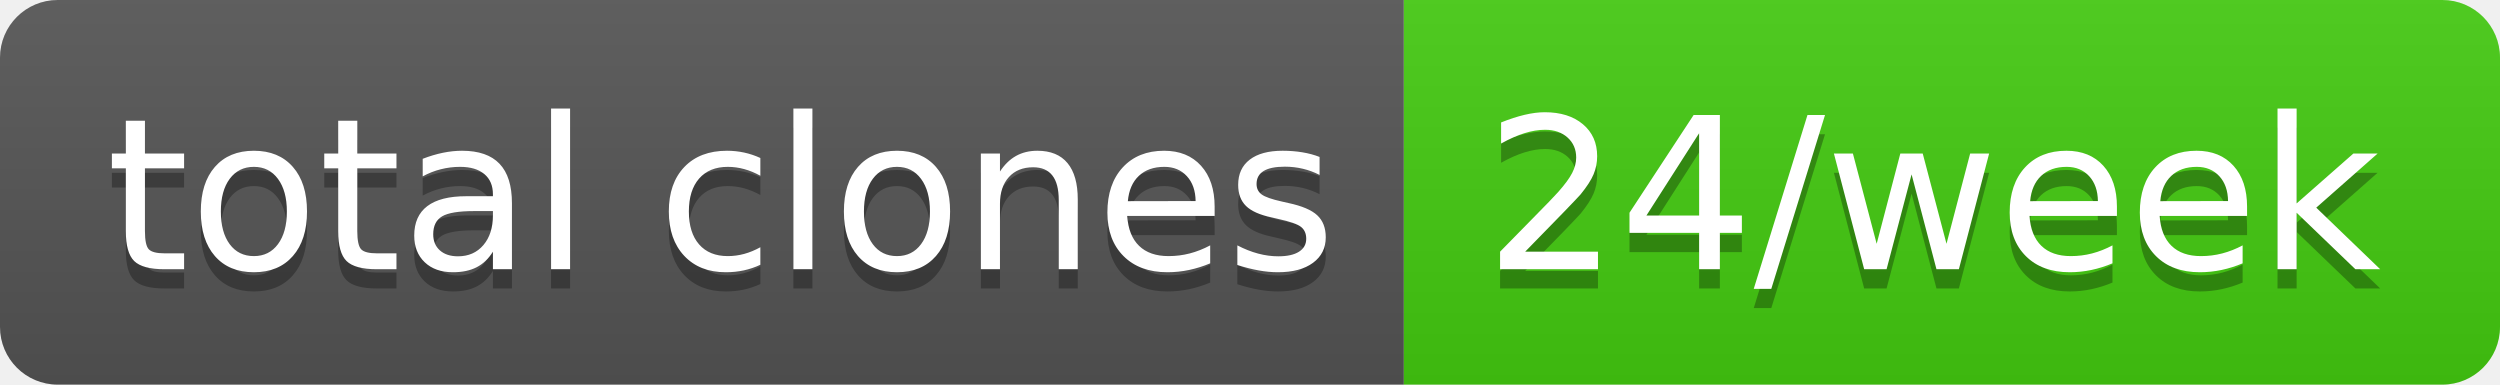
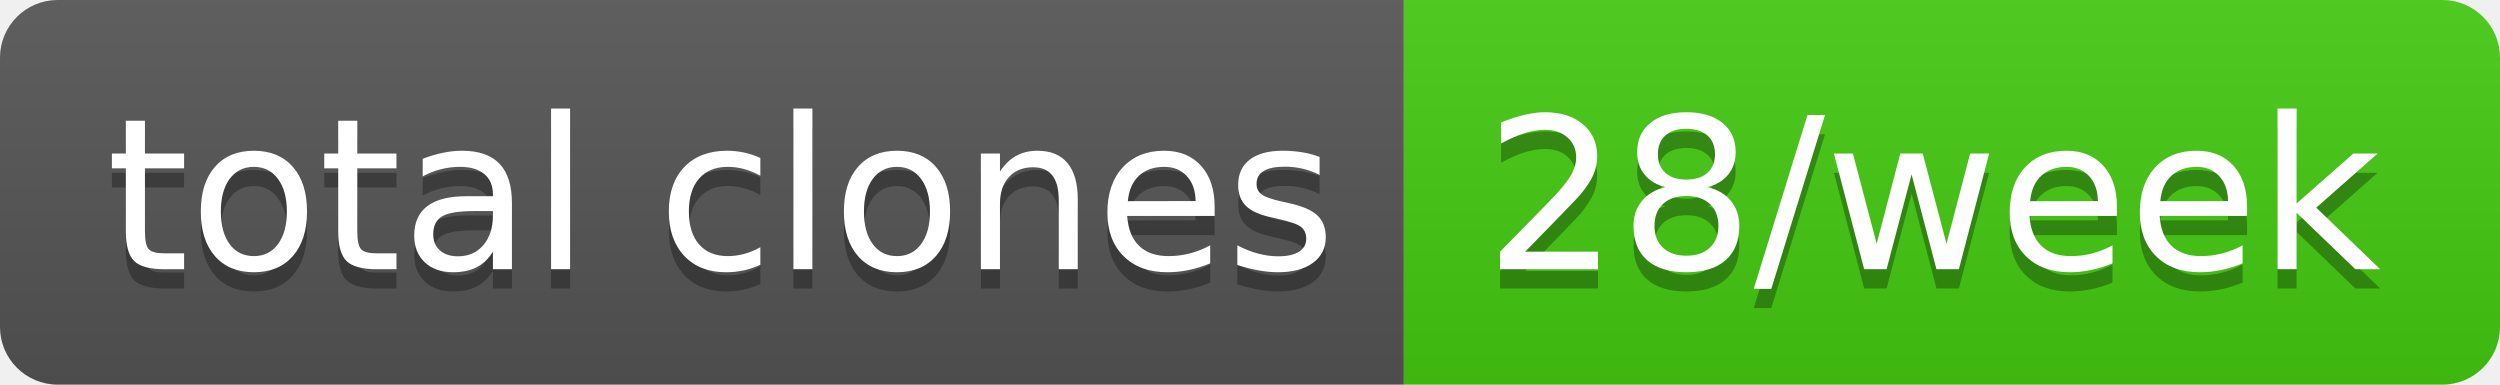
- <svg xmlns="http://www.w3.org/2000/svg" width="130" height="20" role="img" aria-label="total clones: 24/week">
+ <svg xmlns="http://www.w3.org/2000/svg" width="130" height="20" role="img" aria-label="total clones: 28/week">
  <linearGradient id="s" x2="0" y2="100%">
    <stop offset="0" stop-color="#bbb" stop-opacity=".1" />
    <stop offset="1" stop-opacity=".1" />
  </linearGradient>
  <clipPath id="r">
    <rect width="130" height="20" rx="3" fill="#fff" />
  </clipPath>
  <g clip-path="url(#r)">
    <rect width="73" height="20" fill="#555" />
    <rect x="73" width="57" height="20" fill="#4c1" />
    <rect width="130" height="20" fill="url(#s)" />
  </g>
  <g fill="#fff" text-anchor="middle" font-family="Verdana,Geneva,DejaVu Sans,sans-serif" text-rendering="geometricPrecision" font-size="110">
    <text aria-hidden="true" x="375" y="150" fill="#010101" fill-opacity=".3" transform="scale(.1)" textLength="630">total clones</text>
    <text x="375" y="140" transform="scale(.1)" fill="#fff" textLength="630">total clones</text>
-     <text aria-hidden="true" x="1005" y="150" fill="#010101" fill-opacity=".3" transform="scale(.1)" textLength="470">24/week</text>
-     <text x="1005" y="140" transform="scale(.1)" fill="#fff" textLength="470">24/week</text>
+     <text aria-hidden="true" x="1005" y="150" fill="#010101" fill-opacity=".3" transform="scale(.1)" textLength="470">28/week</text>
+     <text x="1005" y="140" transform="scale(.1)" fill="#fff" textLength="470">28/week</text>
  </g>
</svg>
